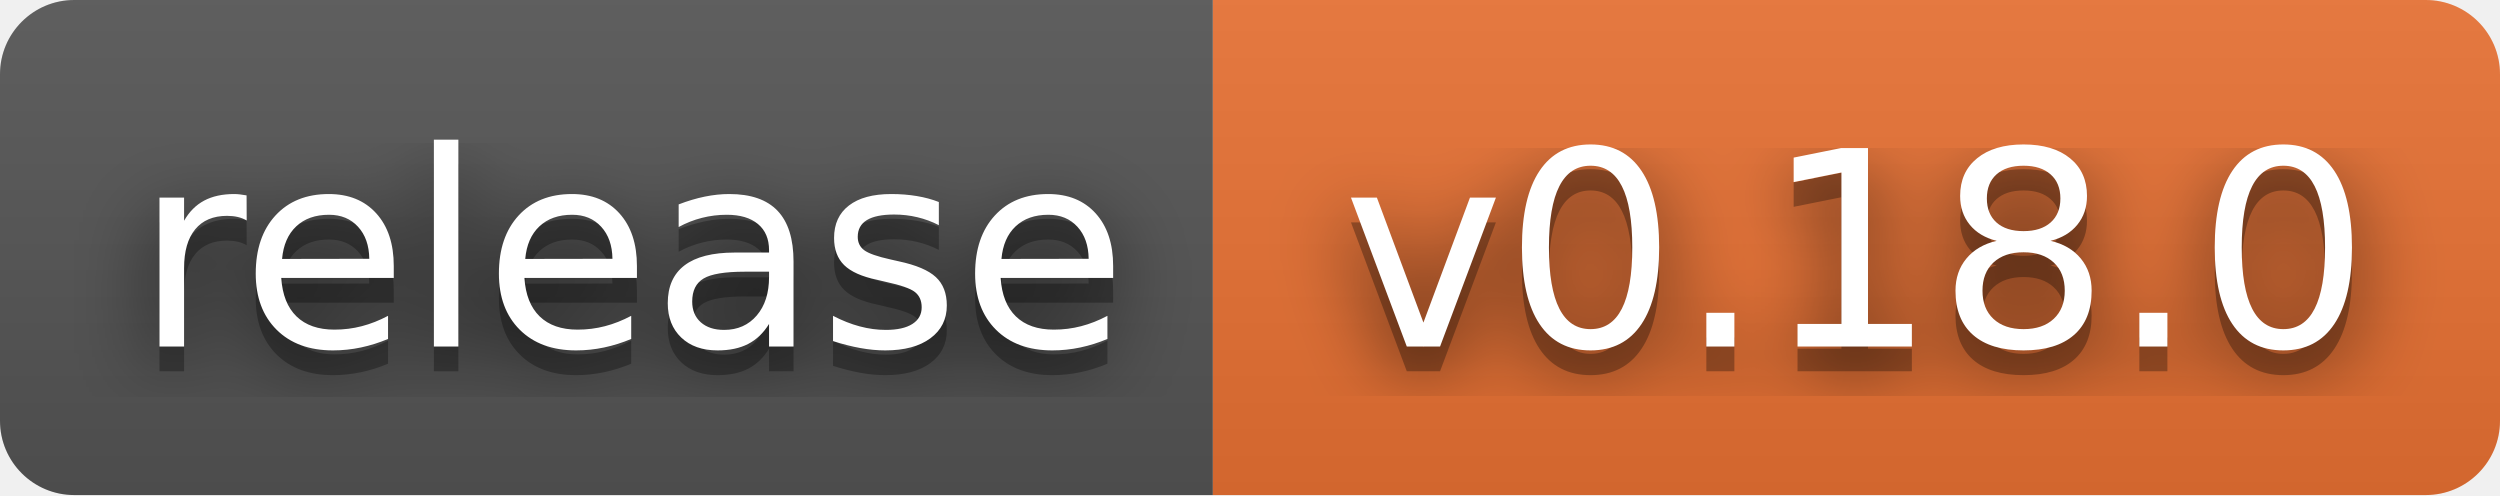
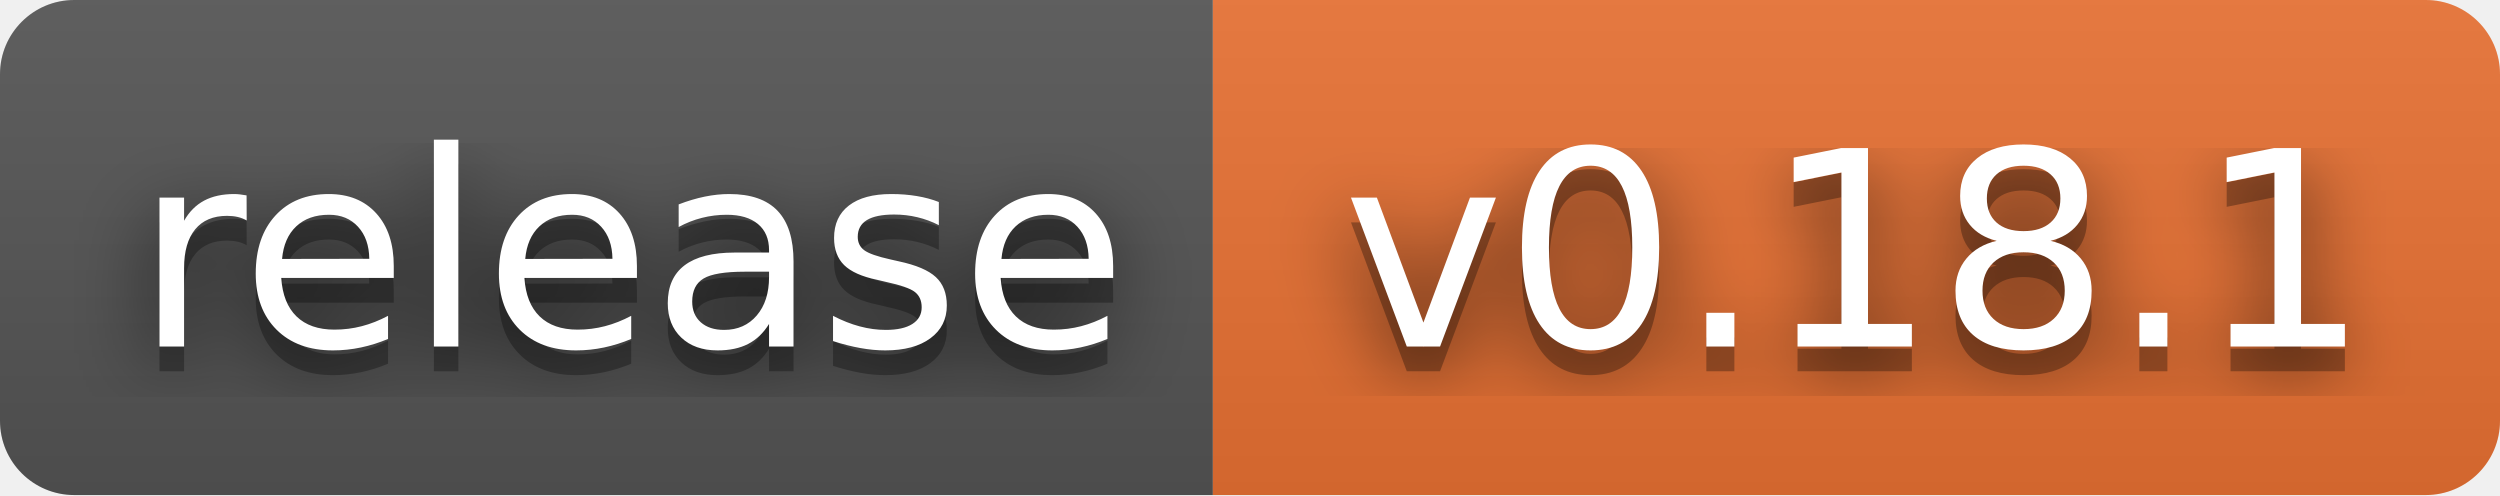
- <svg xmlns="http://www.w3.org/2000/svg" width="101" height="20" role="img" aria-label="release: v0.18.0">
+ <svg xmlns="http://www.w3.org/2000/svg" width="101" height="20" role="img" aria-label="release: v0.18.1">
  <filter id="blur">
    <feGaussianBlur stdDeviation="16" />
  </filter>
  <linearGradient id="s" x2="0" y2="100%">
    <stop offset="0" stop-color="#bbb" stop-opacity=".1" />
    <stop offset="1" stop-opacity=".1" />
  </linearGradient>
  <clipPath id="r">
    <rect width="101" height="20" rx="3" />
  </clipPath>
  <g clip-path="url(#r)">
    <rect width="49" height="20" fill="#555" />
    <rect x="49" width="52" height="20" fill="#ea7233" />
    <rect width="101" height="20" fill="url(#s)" />
  </g>
  <g fill="#fff" text-anchor="middle" font-family="Verdana,Geneva,DejaVu Sans,sans-serif" text-rendering="geometricPrecision" font-size="110">
    <g transform="scale(.1)">
      <g aria-hidden="true" fill="#010101">
        <text x="255" y="150" fill-opacity=".8" filter="url(#blur)" textLength="390">release</text>
        <text x="255" y="150" fill-opacity=".3" textLength="390">release</text>
      </g>
      <text x="255" y="140" textLength="390">release</text>
    </g>
    <g transform="scale(.1)">
      <g aria-hidden="true" fill="#010101">
-         <text x="750" y="150" fill-opacity=".8" filter="url(#blur)" textLength="420">v0.18.0</text>
-         <text x="750" y="150" fill-opacity=".3" textLength="420">v0.18.0</text>
+         <text x="750" y="150" fill-opacity=".8" filter="url(#blur)" textLength="420">v0.18.1</text>
+         <text x="750" y="150" fill-opacity=".3" textLength="420">v0.18.1</text>
      </g>
-       <text x="750" y="140" textLength="420">v0.18.0</text>
+       <text x="750" y="140" textLength="420">v0.18.1</text>
    </g>
  </g>
</svg>
